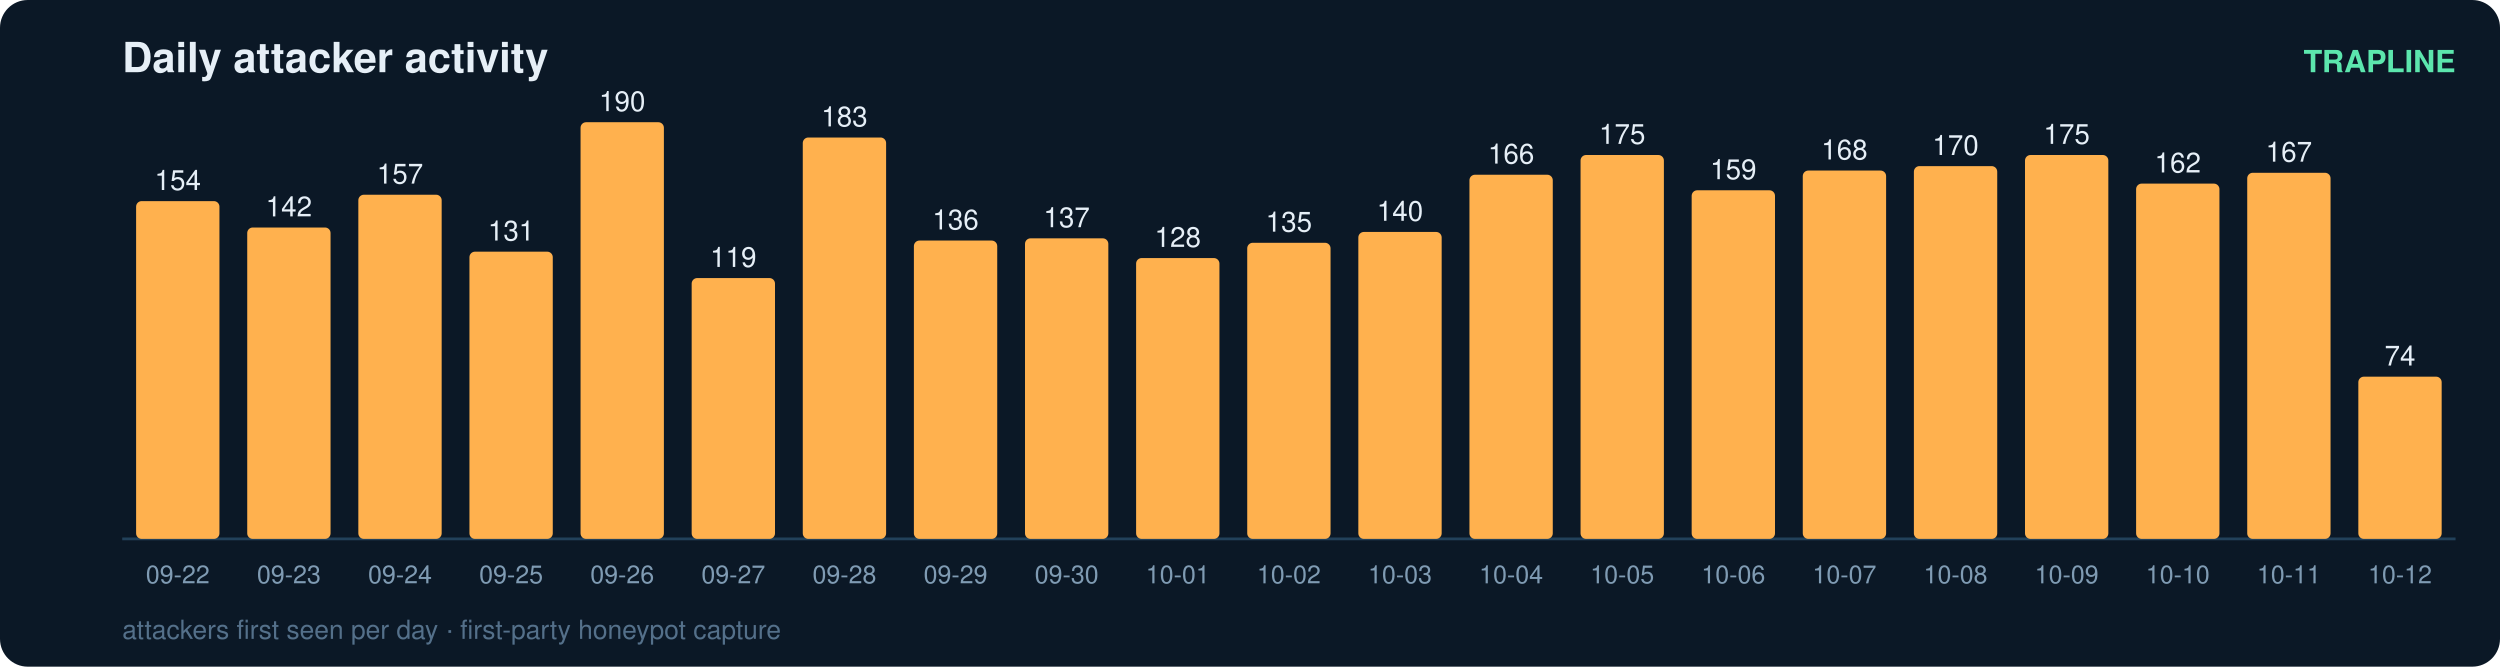
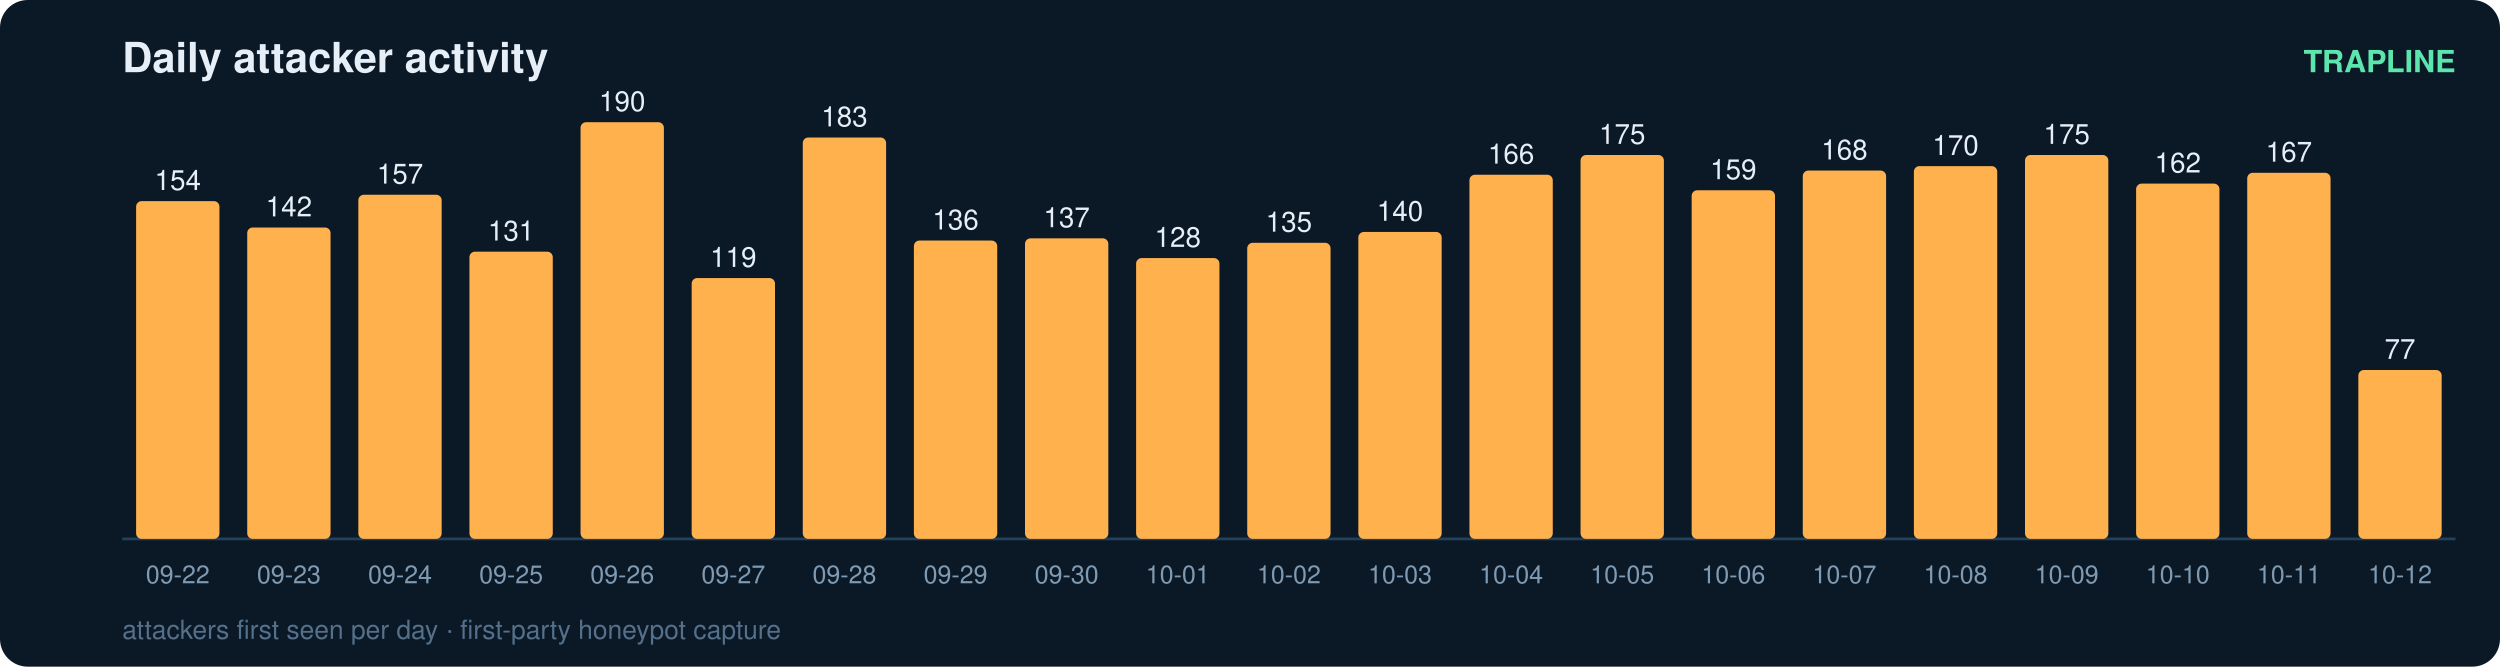
<svg xmlns="http://www.w3.org/2000/svg" width="900" height="240" viewBox="0 0 900 240" font-family="ui-sans-serif,Segoe UI,Helvetica,Arial">
  <rect width="900" height="240" rx="10" fill="#0b1826" />
  <text x="44" y="26" fill="#e6eff7" font-size="15" font-weight="700">Daily attacker activity</text>
  <text x="884" y="26" fill="#5ce6ad" font-size="11" text-anchor="end" font-weight="600">TRAPLINE</text>
  <line x1="44" y1="194" x2="884" y2="194" stroke="#22415a" stroke-width="1" />
  <rect x="49" y="72.4" width="30" height="121.6" rx="2" fill="#ffb14e" />
  <text x="64.0" y="68.4" fill="#e6eff7" font-size="10" text-anchor="middle" font-variant-numeric="tabular-nums">154</text>
  <text x="64.0" y="210.0" fill="#7f9bb3" font-size="9" text-anchor="middle">09-22</text>
  <rect x="89" y="81.9" width="30" height="112.1" rx="2" fill="#ffb14e" />
  <text x="104.0" y="77.9" fill="#e6eff7" font-size="10" text-anchor="middle" font-variant-numeric="tabular-nums">142</text>
  <text x="104.0" y="210.0" fill="#7f9bb3" font-size="9" text-anchor="middle">09-23</text>
  <rect x="129" y="70.1" width="30" height="123.9" rx="2" fill="#ffb14e" />
  <text x="144.0" y="66.1" fill="#e6eff7" font-size="10" text-anchor="middle" font-variant-numeric="tabular-nums">157</text>
  <text x="144.0" y="210.0" fill="#7f9bb3" font-size="9" text-anchor="middle">09-24</text>
  <rect x="169" y="90.6" width="30" height="103.4" rx="2" fill="#ffb14e" />
  <text x="184.0" y="86.6" fill="#e6eff7" font-size="10" text-anchor="middle" font-variant-numeric="tabular-nums">131</text>
  <text x="184.0" y="210.0" fill="#7f9bb3" font-size="9" text-anchor="middle">09-25</text>
  <rect x="209" y="44.0" width="30" height="150.0" rx="2" fill="#ffb14e" />
  <text x="224.0" y="40.0" fill="#e6eff7" font-size="10" text-anchor="middle" font-variant-numeric="tabular-nums">190</text>
  <text x="224.0" y="210.0" fill="#7f9bb3" font-size="9" text-anchor="middle">09-26</text>
  <rect x="249" y="100.1" width="30" height="93.9" rx="2" fill="#ffb14e" />
  <text x="264.0" y="96.1" fill="#e6eff7" font-size="10" text-anchor="middle" font-variant-numeric="tabular-nums">119</text>
  <text x="264.0" y="210.0" fill="#7f9bb3" font-size="9" text-anchor="middle">09-27</text>
  <rect x="289" y="49.5" width="30" height="144.5" rx="2" fill="#ffb14e" />
  <text x="304.0" y="45.5" fill="#e6eff7" font-size="10" text-anchor="middle" font-variant-numeric="tabular-nums">183</text>
  <text x="304.0" y="210.0" fill="#7f9bb3" font-size="9" text-anchor="middle">09-28</text>
  <rect x="329" y="86.6" width="30" height="107.4" rx="2" fill="#ffb14e" />
  <text x="344.0" y="82.6" fill="#e6eff7" font-size="10" text-anchor="middle" font-variant-numeric="tabular-nums">136</text>
  <text x="344.0" y="210.0" fill="#7f9bb3" font-size="9" text-anchor="middle">09-29</text>
  <rect x="369" y="85.8" width="30" height="108.2" rx="2" fill="#ffb14e" />
  <text x="384.0" y="81.8" fill="#e6eff7" font-size="10" text-anchor="middle" font-variant-numeric="tabular-nums">137</text>
  <text x="384.0" y="210.0" fill="#7f9bb3" font-size="9" text-anchor="middle">09-30</text>
  <rect x="409" y="92.9" width="30" height="101.1" rx="2" fill="#ffb14e" />
  <text x="424.0" y="88.9" fill="#e6eff7" font-size="10" text-anchor="middle" font-variant-numeric="tabular-nums">128</text>
  <text x="424.0" y="210.0" fill="#7f9bb3" font-size="9" text-anchor="middle">10-01</text>
  <rect x="449" y="87.4" width="30" height="106.6" rx="2" fill="#ffb14e" />
  <text x="464.0" y="83.4" fill="#e6eff7" font-size="10" text-anchor="middle" font-variant-numeric="tabular-nums">135</text>
  <text x="464.0" y="210.0" fill="#7f9bb3" font-size="9" text-anchor="middle">10-02</text>
  <rect x="489" y="83.5" width="30" height="110.5" rx="2" fill="#ffb14e" />
  <text x="504.0" y="79.5" fill="#e6eff7" font-size="10" text-anchor="middle" font-variant-numeric="tabular-nums">140</text>
  <text x="504.0" y="210.0" fill="#7f9bb3" font-size="9" text-anchor="middle">10-03</text>
  <rect x="529" y="62.9" width="30" height="131.1" rx="2" fill="#ffb14e" />
  <text x="544.0" y="58.9" fill="#e6eff7" font-size="10" text-anchor="middle" font-variant-numeric="tabular-nums">166</text>
  <text x="544.0" y="210.0" fill="#7f9bb3" font-size="9" text-anchor="middle">10-04</text>
  <rect x="569" y="55.8" width="30" height="138.2" rx="2" fill="#ffb14e" />
  <text x="584.0" y="51.8" fill="#e6eff7" font-size="10" text-anchor="middle" font-variant-numeric="tabular-nums">175</text>
  <text x="584.0" y="210.0" fill="#7f9bb3" font-size="9" text-anchor="middle">10-05</text>
  <rect x="609" y="68.5" width="30" height="125.5" rx="2" fill="#ffb14e" />
  <text x="624.0" y="64.5" fill="#e6eff7" font-size="10" text-anchor="middle" font-variant-numeric="tabular-nums">159</text>
  <text x="624.0" y="210.0" fill="#7f9bb3" font-size="9" text-anchor="middle">10-06</text>
  <rect x="649" y="61.4" width="30" height="132.6" rx="2" fill="#ffb14e" />
  <text x="664.0" y="57.4" fill="#e6eff7" font-size="10" text-anchor="middle" font-variant-numeric="tabular-nums">168</text>
  <text x="664.0" y="210.0" fill="#7f9bb3" font-size="9" text-anchor="middle">10-07</text>
  <rect x="689" y="59.8" width="30" height="134.2" rx="2" fill="#ffb14e" />
  <text x="704.0" y="55.8" fill="#e6eff7" font-size="10" text-anchor="middle" font-variant-numeric="tabular-nums">170</text>
  <text x="704.0" y="210.0" fill="#7f9bb3" font-size="9" text-anchor="middle">10-08</text>
  <rect x="729" y="55.8" width="30" height="138.2" rx="2" fill="#ffb14e" />
  <text x="744.0" y="51.8" fill="#e6eff7" font-size="10" text-anchor="middle" font-variant-numeric="tabular-nums">175</text>
  <text x="744.0" y="210.0" fill="#7f9bb3" font-size="9" text-anchor="middle">10-09</text>
  <rect x="769" y="66.1" width="30" height="127.9" rx="2" fill="#ffb14e" />
  <text x="784.0" y="62.1" fill="#e6eff7" font-size="10" text-anchor="middle" font-variant-numeric="tabular-nums">162</text>
  <text x="784.0" y="210.0" fill="#7f9bb3" font-size="9" text-anchor="middle">10-10</text>
  <rect x="809" y="62.2" width="30" height="131.8" rx="2" fill="#ffb14e" />
  <text x="824.0" y="58.2" fill="#e6eff7" font-size="10" text-anchor="middle" font-variant-numeric="tabular-nums">167</text>
  <text x="824.0" y="210.0" fill="#7f9bb3" font-size="9" text-anchor="middle">10-11</text>
-   <rect x="849" y="135.6" width="30" height="58.4" rx="2" fill="#ffb14e" />
-   <text x="864.0" y="131.6" fill="#e6eff7" font-size="10" text-anchor="middle" font-variant-numeric="tabular-nums">74</text>
+   <rect x="849" y="133.2" width="30" height="60.8" rx="2" fill="#ffb14e" />
+   <text x="864.0" y="129.2" fill="#e6eff7" font-size="10" text-anchor="middle" font-variant-numeric="tabular-nums">77</text>
  <text x="864.0" y="210.0" fill="#7f9bb3" font-size="9" text-anchor="middle">10-12</text>
  <text x="44" y="230" fill="#54708a" font-size="9.5">attackers first seen per day · first-party honeypot capture</text>
</svg>
